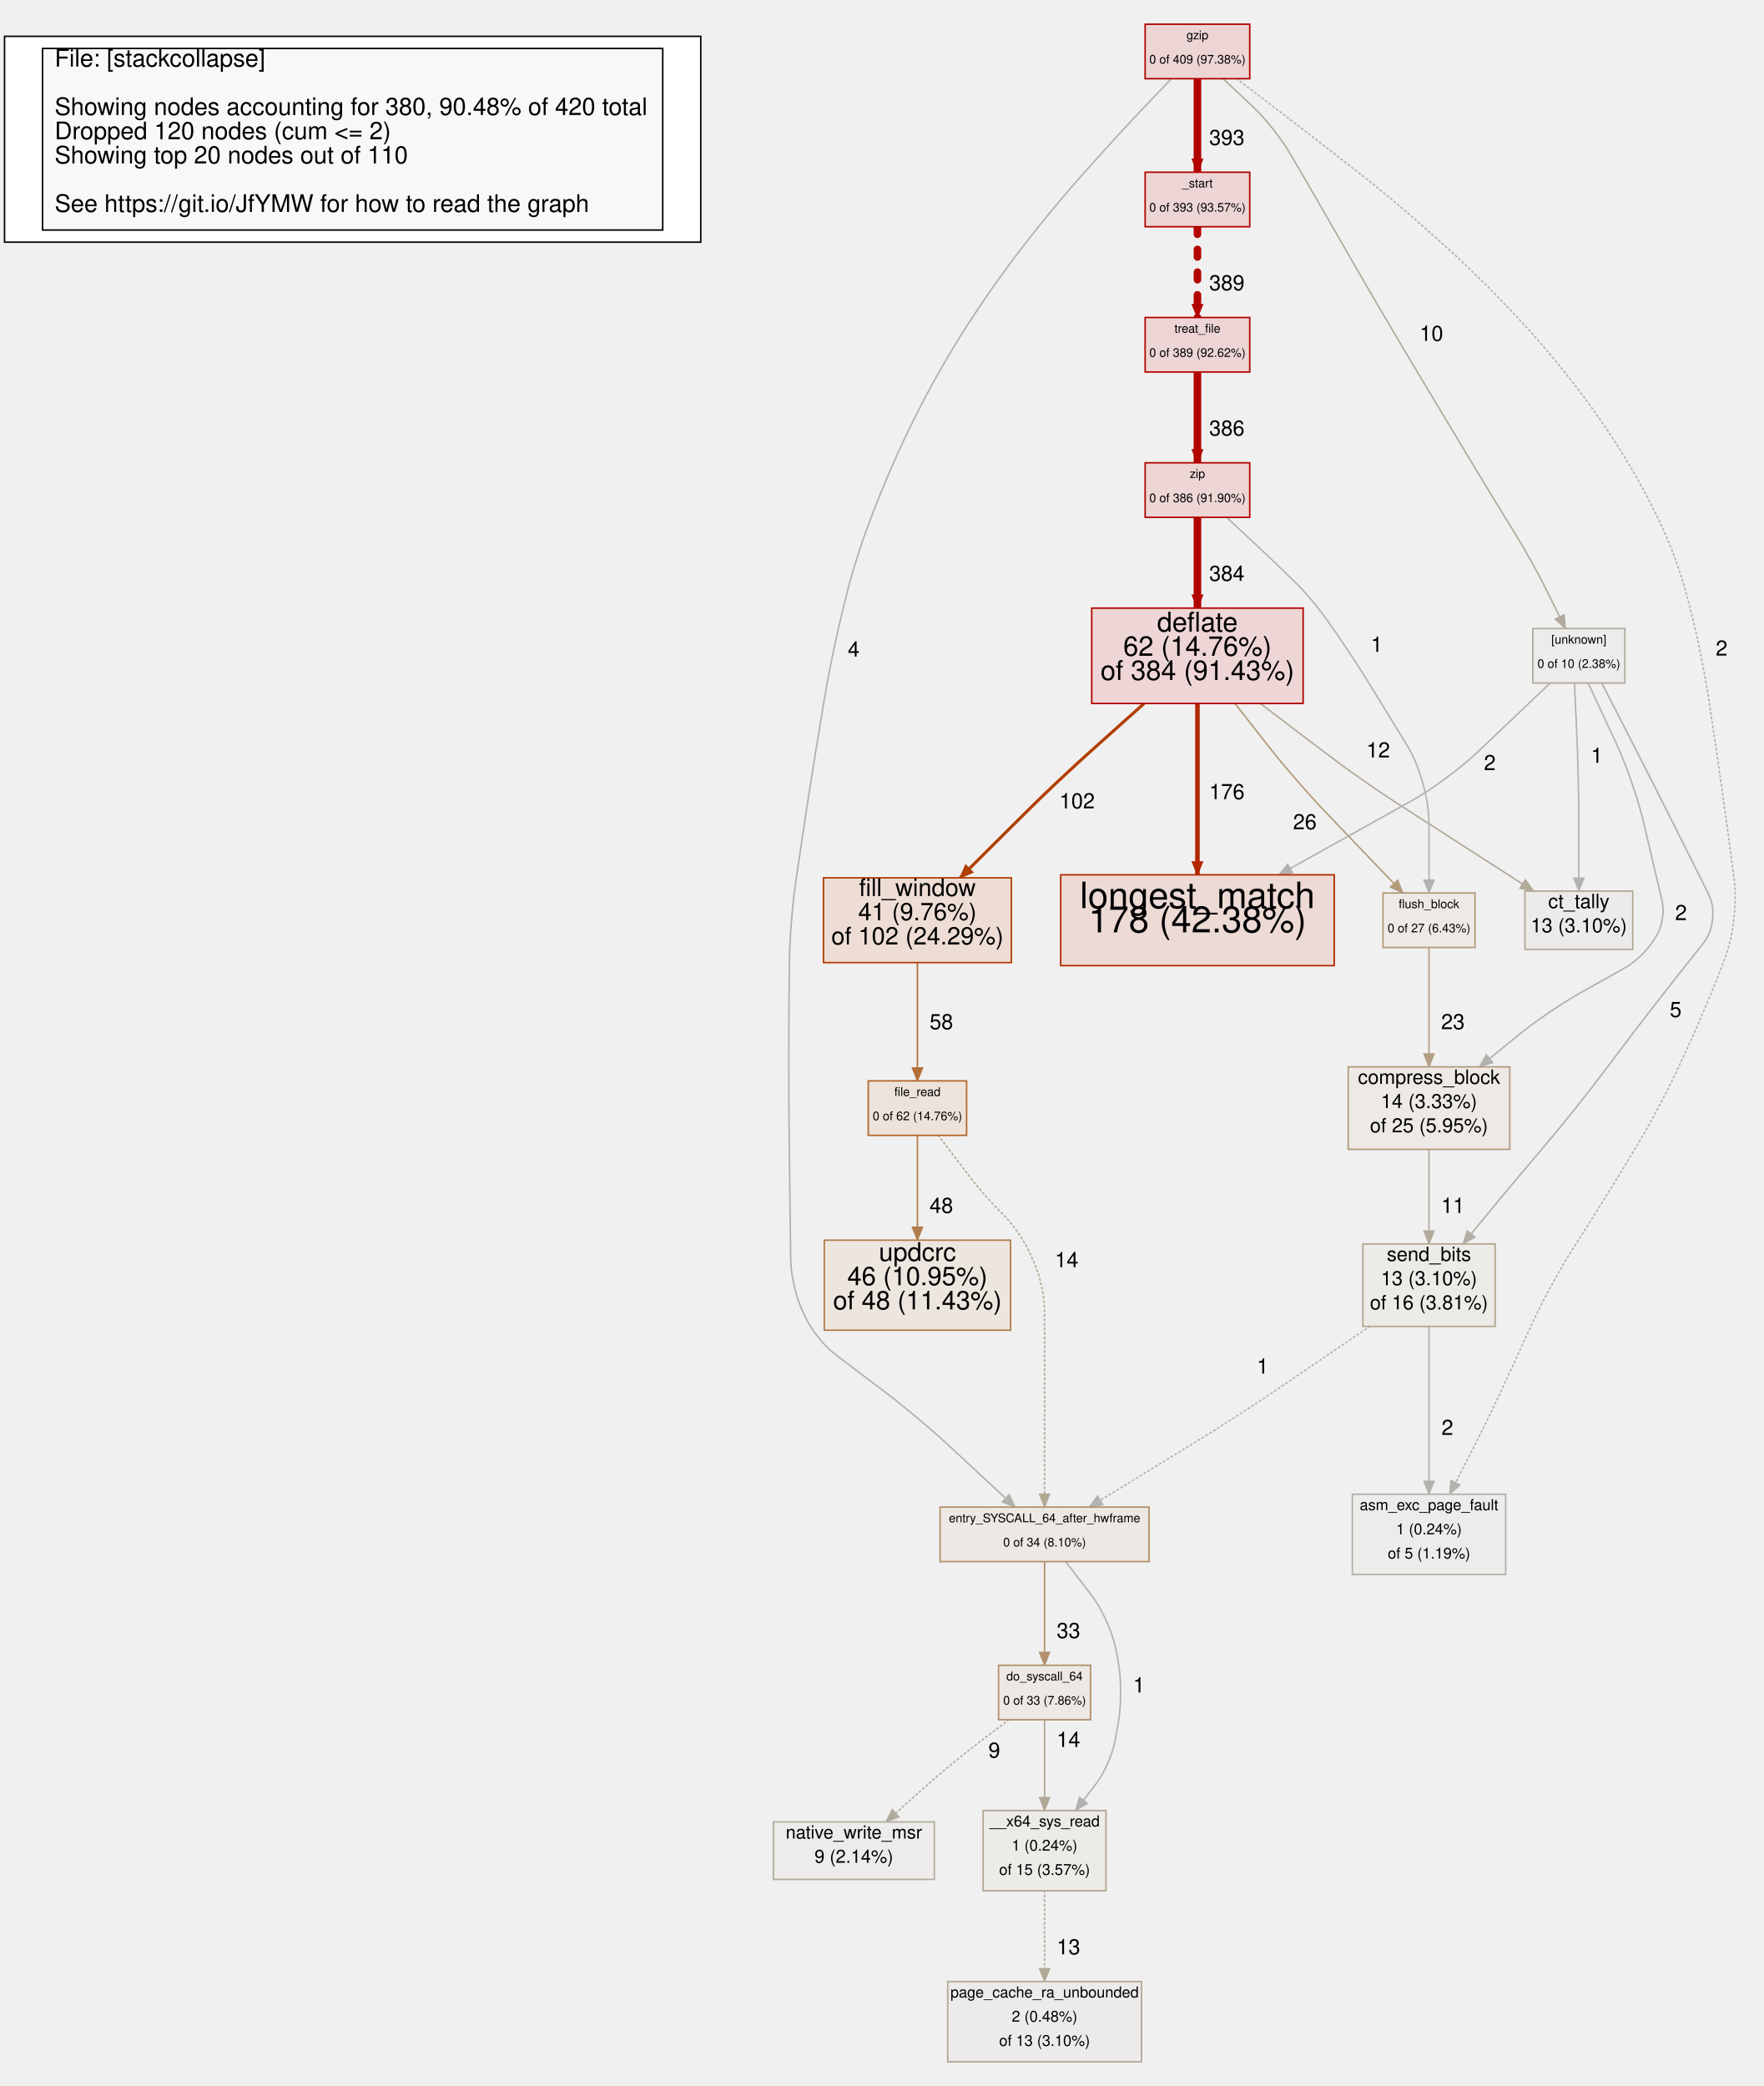
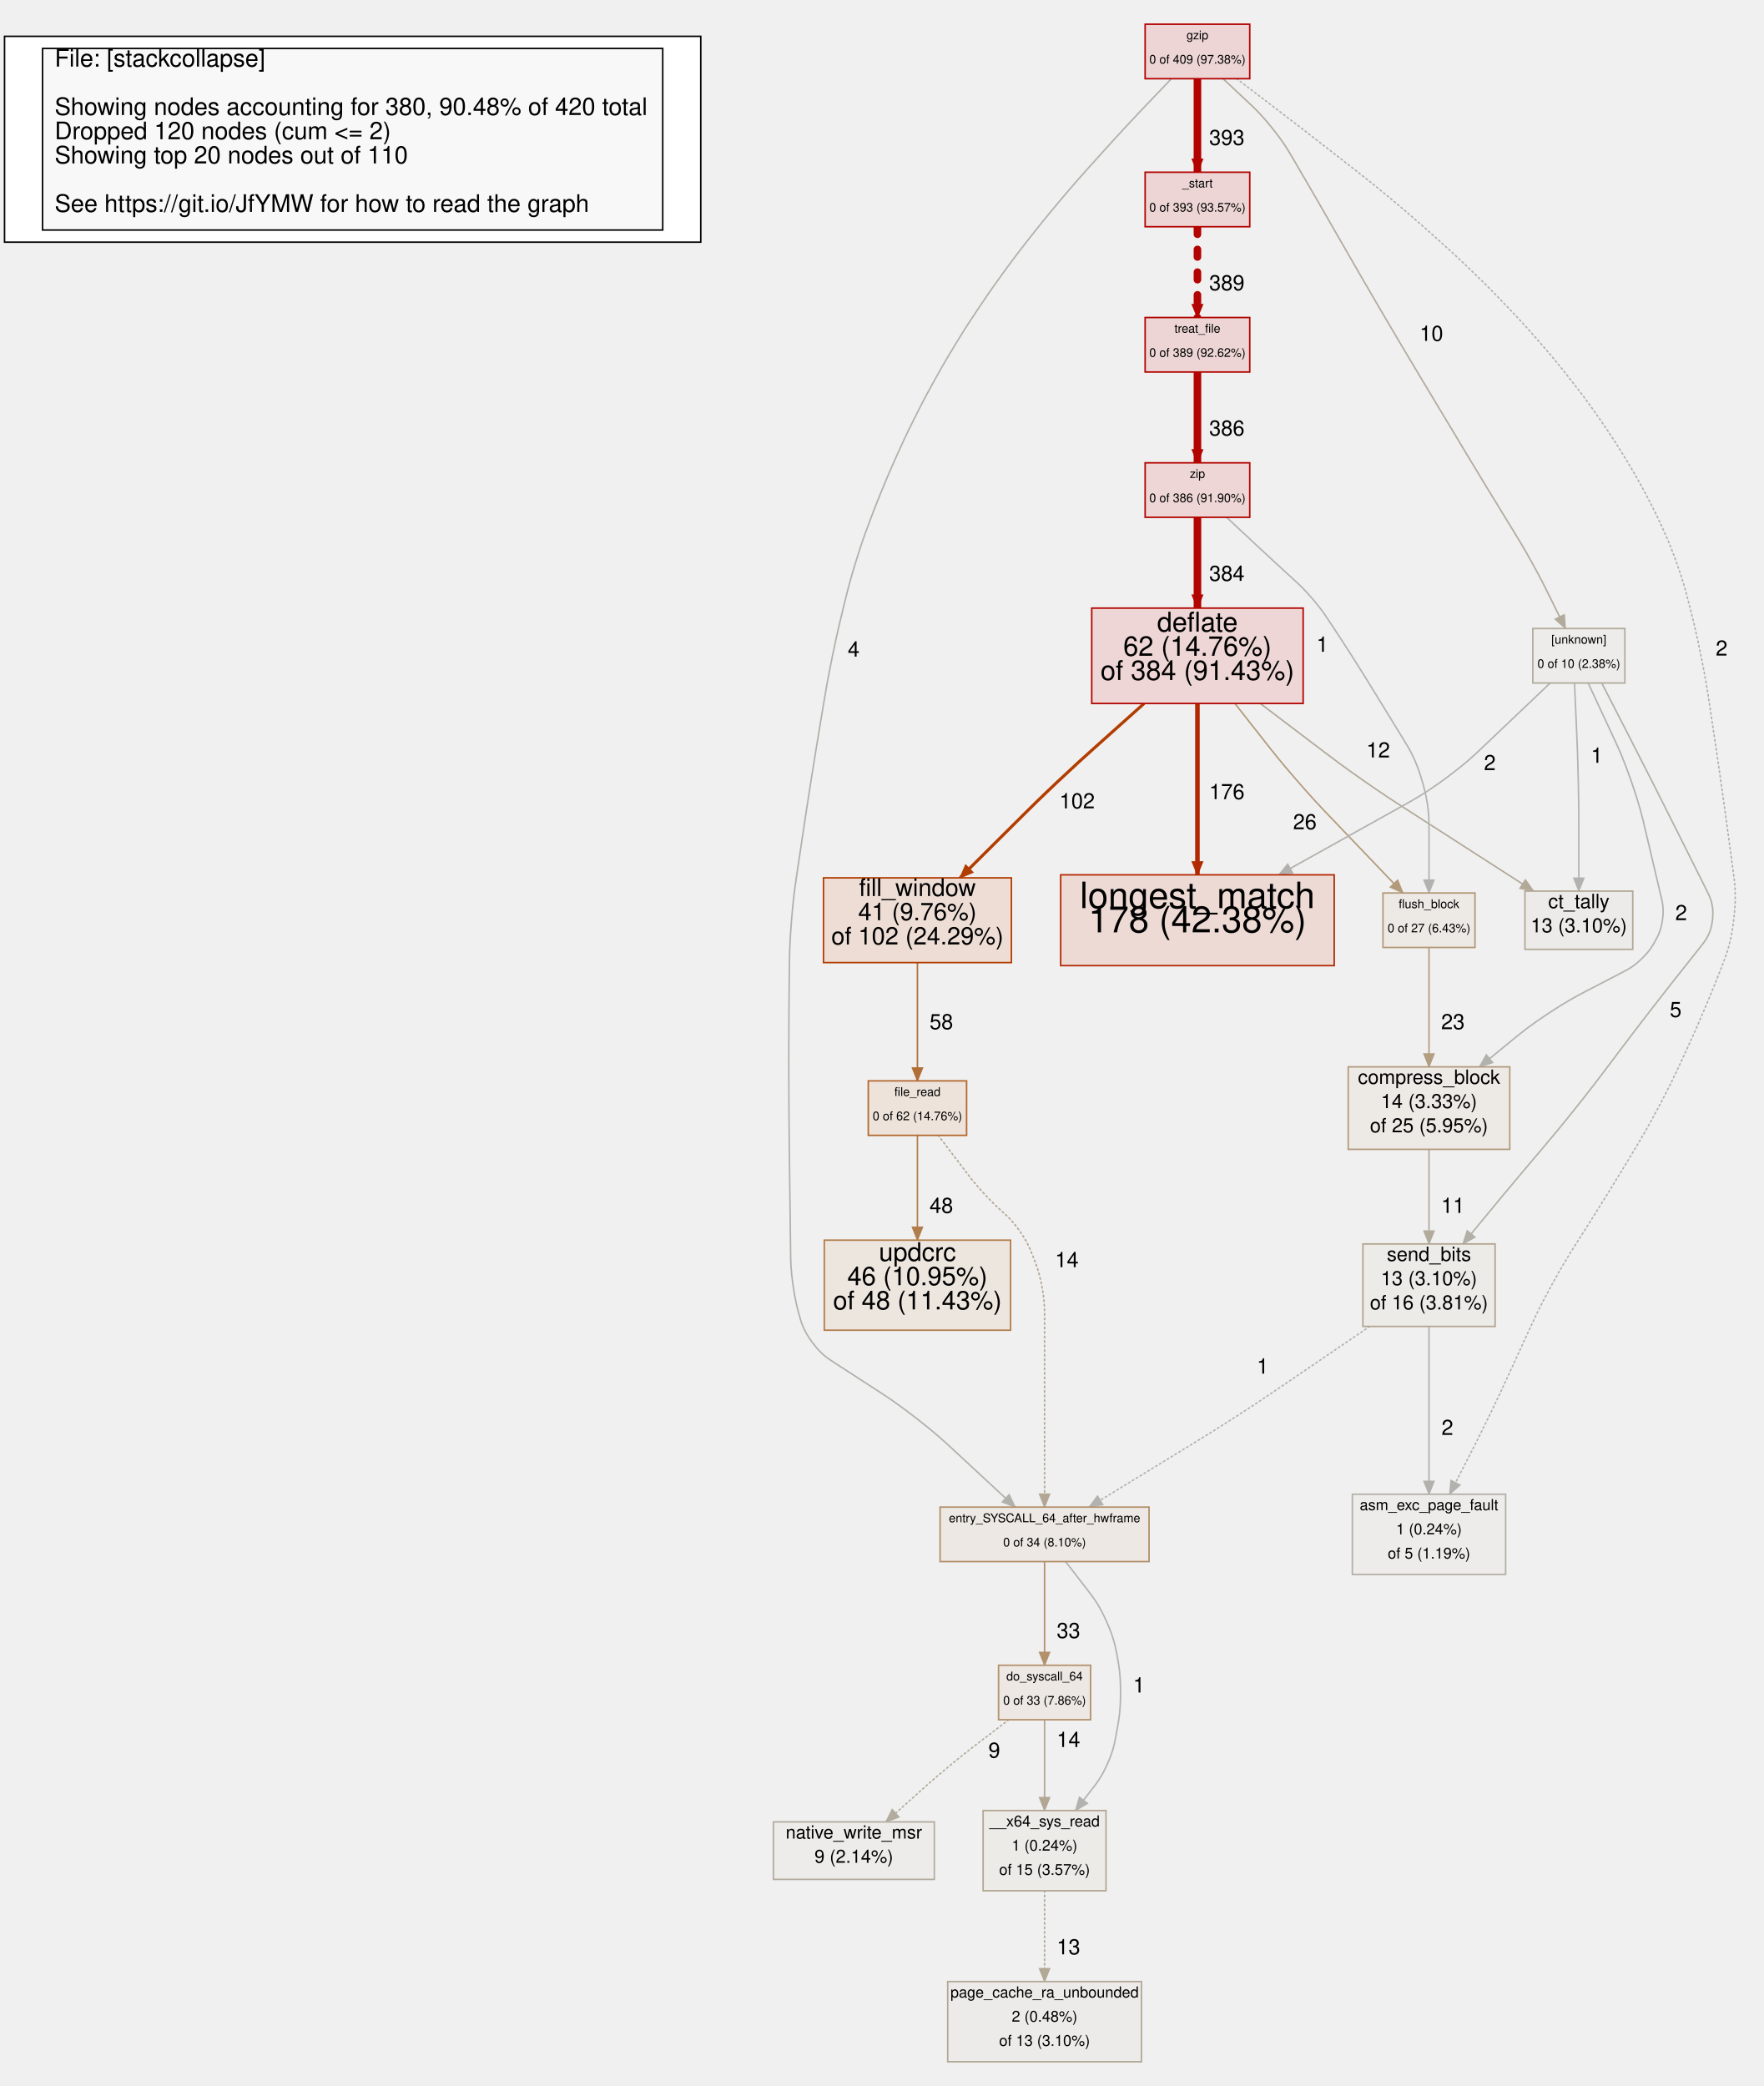
<svg xmlns="http://www.w3.org/2000/svg" width="1165.48" height="1378.305">
  <style type="text/css">
		.edge { fill: none; }
	</style>
  <defs>
    <marker id="normal" markerWidth="10" markerHeight="8" refX="9" refY="4" orient="auto-start-reverse" markerUnits="userSpaceOnUse">
      <path d="M0,0 L0,8 L10,4 z" fill="context-stroke" />
    </marker>
    <marker id="vee" markerWidth="10" markerHeight="8" refX="9" refY="4" orient="auto-start-reverse" markerUnits="userSpaceOnUse">
      <path d="M0,0 L10,4 L0,8 L3,4 z" fill="context-stroke" />
    </marker>
    <marker id="dot" markerWidth="8" markerHeight="8" refX="7" refY="4" orient="auto-start-reverse" markerUnits="userSpaceOnUse">
      <circle cx="4" cy="4" r="3.5" fill="context-stroke" />
    </marker>
    <marker id="odot" markerWidth="8" markerHeight="8" refX="7" refY="4" orient="auto-start-reverse" markerUnits="userSpaceOnUse">
      <circle cx="4" cy="4" r="3" fill="white" stroke="context-stroke" />
    </marker>
  </defs>
  <g>
    <rect class="cluster" x="3" y="24" width="460" height="136" fill="#FFFFFF" stroke="#000000" />
    <path class="edge" marker-end="url(#normal)" stroke="#B20300" stroke-width="5" d="M791.16,52 L791.16,83.8 L791.16,113.8 " />
    <text text-anchor="middle" alignment-baseline="middle" x="810.6" y="95.8" font-size="14" font-family="Helvetica,Arial,sans-serif" fill="#000000"> 393</text>
    <path class="edge" marker-end="url(#normal)" stroke="#B20400" stroke-dasharray="5 10" stroke-linecap="round" stroke-width="5" d="M791.16,149.8 L791.16,179.8 L791.16,209.8 " />
    <text text-anchor="middle" alignment-baseline="middle" x="810.6" y="191.8" font-size="14" font-family="Helvetica,Arial,sans-serif" fill="#000000"> 389</text>
    <path class="edge" marker-end="url(#normal)" stroke="#B20400" stroke-width="5" d="M791.16,245.8 L791.16,275.8 L791.16,305.8 " />
    <text text-anchor="middle" alignment-baseline="middle" x="810.6" y="287.8" font-size="14" font-family="Helvetica,Arial,sans-serif" fill="#000000"> 386</text>
    <path class="edge" marker-end="url(#normal)" stroke="#B20400" stroke-width="5" d="M791.16,341.8 L791.16,371.8 L791.16,401.8 " />
    <text text-anchor="middle" alignment-baseline="middle" x="810.6" y="383.8" font-size="14" font-family="Helvetica,Arial,sans-serif" fill="#000000"> 384</text>
    <path class="edge" marker-end="url(#normal)" stroke="#B22800" stroke-width="3" d="M791.16,464.8 L791.16,516.03 L791.16,578.03 " />
    <text text-anchor="middle" alignment-baseline="middle" x="810.6" y="528.03" font-size="14" font-family="Helvetica,Arial,sans-serif" fill="#000000"> 176</text>
    <path class="edge" marker-end="url(#normal)" stroke="#B23D00" stroke-width="2" d="M755.94,464.8 L722.512,494.698 C716.549,500.031 710.586,505.364 698.951,516.339 C687.316,527.313 681.644,532.955 675.971,538.596 L634.312,580.03 " />
    <text text-anchor="middle" alignment-baseline="middle" x="711.686" y="534.111" font-size="14" font-family="Helvetica,Arial,sans-serif" fill="#000000"> 102</text>
    <path class="edge" marker-end="url(#normal)" stroke="#B26E37" stroke-width="1" d="M606.16,636.03 L606.16,668.03 L606.16,714.175 " />
    <text text-anchor="middle" alignment-baseline="middle" x="621.96" y="680.03" font-size="14" font-family="Helvetica,Arial,sans-serif" fill="#000000"> 58</text>
    <path class="edge" marker-end="url(#normal)" stroke="#B27D4C" stroke-width="1" d="M606.16,750.175 L606.16,789.425 L606.16,819.425 " />
    <text text-anchor="middle" alignment-baseline="middle" x="621.96" y="801.425" font-size="14" font-family="Helvetica,Arial,sans-serif" fill="#000000"> 48</text>
    <path class="edge" marker-end="url(#normal)" stroke="#B2916C" stroke-width="1" d="M690.16,1031.805 L690.16,1070.305 L690.16,1100.305 " />
    <text text-anchor="middle" alignment-baseline="middle" x="705.96" y="1082.305" font-size="14" font-family="Helvetica,Arial,sans-serif" fill="#000000"> 33</text>
    <path class="edge" marker-end="url(#normal)" stroke="#B29A7B" stroke-width="1" d="M815.909,464.8 L836.39,490.868 C841.333,497.159 846.275,503.449 856.747,515.521 C867.22,527.593 872.749,533.374 878.279,539.155 L926.943,590.03 " />
    <text text-anchor="middle" alignment-baseline="middle" x="862.128" y="547.921" font-size="14" font-family="Helvetica,Arial,sans-serif" fill="#000000"> 26</text>
    <path class="edge" marker-end="url(#normal)" stroke="#B29E81" stroke-width="1" d="M944.16,626.03 L944.16,668.03 L944.16,704.925 " />
    <text text-anchor="middle" alignment-baseline="middle" x="959.96" y="680.03" font-size="14" font-family="Helvetica,Arial,sans-serif" fill="#000000"> 23</text>
    <path class="edge" marker-end="url(#normal)" stroke="#B2A794" stroke-width="1" d="M690.16,1136.305 L690.16,1166.305 L690.16,1196.305 " />
    <text text-anchor="middle" alignment-baseline="middle" x="705.96" y="1154.305" font-size="14" font-family="Helvetica,Arial,sans-serif" fill="#000000"> 14</text>
-     <path class="edge" marker-end="url(#normal)" stroke="#B2A794" stroke-dasharray="1 2" stroke-linecap="round" stroke-width="1" d="M619.868,750.175 L639.491,775.941 C642.058,779.312 644.625,782.683 650.185,789.054 C655.745,795.425 658.737,798.425 661.73,801.425 L661.73,801.425 C664.723,804.425 667.715,807.425 672.48,814.274 C677.244,821.123 679.016,824.972 680.789,828.821 L681.93,831.3 C683.987,835.769 686.045,840.238 688.102,849.626 C690.16,859.015 690.16,863.934 690.16,868.854 L690.16,936.115 L690.16,995.805 " />
-     <text text-anchor="middle" alignment-baseline="middle" x="704.758" y="837.304" font-size="14" font-family="Helvetica,Arial,sans-serif" fill="#000000"> 14</text>
+     <path class="edge" marker-end="url(#normal)" stroke="#B2A794" stroke-dasharray="1 2" stroke-linecap="round" stroke-width="1" d="M619.868,750.175 L639.368,775.78 C641.966,779.192 644.564,782.603 650.358,788.872 C656.153,795.142 659.349,798 662.545,800.858 L662.545,800.858 C665.742,803.716 668.938,806.574 673.734,813.411 C678.53,820.248 680.129,824.226 681.729,828.204 L682.745,830.733 C684.599,835.344 686.453,839.954 688.306,849.534 C690.16,859.114 690.16,864.083 690.16,869.052 L690.16,936.115 L690.16,995.805 " />
+     <text text-anchor="middle" alignment-baseline="middle" x="704.869" y="837.279" font-size="14" font-family="Helvetica,Arial,sans-serif" fill="#000000"> 14</text>
    <path class="edge" marker-end="url(#normal)" stroke="#B2A896" stroke-dasharray="1 2" stroke-linecap="round" stroke-width="1" d="M690.16,1249.305 L690.16,1279.305 L690.16,1309.305 " />
    <text text-anchor="middle" alignment-baseline="middle" x="705.96" y="1291.305" font-size="14" font-family="Helvetica,Arial,sans-serif" fill="#000000"> 13</text>
    <path class="edge" marker-end="url(#normal)" stroke="#B2A999" stroke-width="1" d="M832.663,464.8 L874.67,496.684 C881.043,501.521 887.415,506.357 900.515,515.522 C913.616,524.687 920.344,529.016 927.072,533.344 L1013.239,588.78 " />
    <text text-anchor="middle" alignment-baseline="middle" x="910.604" y="500.49" font-size="14" font-family="Helvetica,Arial,sans-serif" fill="#000000"> 12</text>
    <path class="edge" marker-end="url(#normal)" stroke="#B2AA9B" stroke-width="1" d="M944.16,759.425 L944.16,789.425 L944.16,821.925 " />
    <text text-anchor="middle" alignment-baseline="middle" x="959.96" y="801.425" font-size="14" font-family="Helvetica,Arial,sans-serif" fill="#000000"> 11</text>
    <path class="edge" marker-end="url(#normal)" stroke="#B2AB9D" stroke-width="1" d="M808.083,52 L825.061,67.9 C829.306,71.875 833.551,75.85 840.732,84.845 C847.913,93.84 850.849,98.859 853.785,103.879 L856.164,107.945 C859.653,113.909 863.142,119.873 870.056,131.837 C876.971,143.8 880.397,149.8 883.823,155.8 L883.823,155.8 C887.249,161.8 890.675,167.8 897.593,179.762 C904.511,191.724 908.003,197.686 911.495,203.648 L911.584,203.8 C915.098,209.8 918.612,215.8 925.707,227.761 C932.802,239.722 936.383,245.682 939.963,251.643 L954.475,275.8 L968.893,299.8 C972.497,305.8 976.102,311.8 983.376,323.76 C990.65,335.721 994.32,341.681 997.99,347.641 L1000.154,351.155 C1003.332,356.316 1006.51,361.478 1012.367,372.077 C1018.223,382.675 1020.902,388.113 1023.58,393.55 L1034.294,415.3 " />
    <text text-anchor="middle" alignment-baseline="middle" x="945.756" y="225.224" font-size="14" font-family="Helvetica,Arial,sans-serif" fill="#000000"> 10</text>
    <path class="edge" marker-end="url(#normal)" stroke="#B2AC9F" stroke-dasharray="1 2" stroke-linecap="round" stroke-width="1" d="M666.535,1136.305 L646.848,1151.305 C641.926,1155.055 637.004,1158.805 627.475,1166.687 C617.947,1174.568 613.34,1178.699 608.734,1182.83 L585.346,1203.805 " />
    <text text-anchor="middle" alignment-baseline="middle" x="656.934" y="1161.377" font-size="14" font-family="Helvetica,Arial,sans-serif" fill="#000000"> 9</text>
    <path class="edge" marker-end="url(#normal)" stroke="#B2AFA7" stroke-width="1" d="M1058.299,451.3 L1076.883,487.554 C1080.532,494.673 1084.181,501.792 1091.408,516.067 C1098.635,530.341 1102.213,537.497 1105.791,544.652 L1127.488,588.047 C1129.986,593.043 1132.484,598.038 1131.512,607.412 C1130.54,616.784 1127.07,621.161 1123.6,625.538 L1109.793,642.955 C1104.823,649.223 1099.853,655.492 1090.069,668.151 C1080.285,680.809 1075.471,687.199 1070.657,693.588 L1060.84,706.618 C1056.025,713.007 1051.211,719.397 1041.237,731.899 C1031.262,744.401 1026.101,750.514 1020.941,756.627 L1006.82,773.355 C1003.428,777.372 1000.037,781.39 993.307,789.47 C986.577,797.55 983.239,801.613 979.901,805.675 L966.55,821.925 " />
    <text text-anchor="middle" alignment-baseline="middle" x="1107.116" y="671.978" font-size="14" font-family="Helvetica,Arial,sans-serif" fill="#000000"> 5</text>
-     <path class="edge" marker-end="url(#normal)" stroke="#B2B0AA" stroke-width="1" d="M773.965,52 L758.776,67.9 C754.978,71.875 751.181,75.85 743.704,83.909 C736.226,91.968 732.547,96.052 728.867,100.136 L720.796,109.093 C715.681,114.77 710.566,120.447 700.719,132.124 C690.872,143.8 686.14,149.8 681.408,155.8 L680.357,157.133 C675.888,162.8 671.419,168.467 662.939,180.134 C654.459,191.8 650.449,197.8 646.438,203.8 L645.634,205.004 C641.824,210.703 638.015,216.402 630.89,228.101 C623.765,239.8 620.449,245.8 617.134,251.8 L616.604,252.76 C613.421,258.52 610.238,264.28 604.351,276.04 C598.464,287.8 595.76,293.8 593.057,299.8 L592.754,300.473 C590.125,306.305 587.497,312.137 582.652,323.969 C577.806,335.8 575.589,341.8 573.371,347.8 L573.371,347.8 C571.154,353.8 568.937,359.8 565.196,372.013 C561.456,384.226 559.934,390.439 558.411,396.652 L556.965,402.55 C555.081,410.238 553.197,417.925 550.016,433.421 C546.836,448.917 545.539,456.725 544.242,464.533 L540.932,484.463 C539.622,492.355 538.311,500.247 535.819,516.051 C533.327,531.855 532.145,539.767 530.964,547.679 L526.382,578.357 C525.275,585.775 524.167,593.194 522.96,608.112 C521.753,623.03 521.654,630.53 521.556,638.03 L521.556,638.03 C521.457,645.53 521.358,653.03 521.259,668.031 C521.16,683.032 521.16,690.532 521.16,698.033 L521.16,703.548 C521.16,710.705 521.16,717.862 521.251,732.175 C521.342,746.488 521.434,753.644 521.525,760.8 L521.89,789.425 L522.381,829.593 C522.441,834.489 522.5,839.384 524.56,848.749 C526.62,858.113 528.62,862.582 530.62,867.05 L530.62,867.05 C532.62,871.519 534.62,875.988 540.527,883.408 C546.433,890.827 550.34,893.778 554.247,896.729 L580.856,916.828 C587.239,921.65 593.623,926.472 605.872,936.734 C618.121,946.995 623.987,952.435 629.853,957.875 L670.751,995.805 " />
+     <path class="edge" marker-end="url(#normal)" stroke="#B2B0AA" stroke-width="1" d="M773.965,52 L758.776,67.9 C754.978,71.875 751.181,75.85 743.704,83.909 C736.226,91.968 732.547,96.052 728.867,100.136 L720.796,109.093 C715.681,114.77 710.566,120.447 700.719,132.124 C690.872,143.8 686.14,149.8 681.408,155.8 L680.357,157.133 C675.888,162.8 671.419,168.467 662.939,180.134 C654.459,191.8 650.449,197.8 646.438,203.8 L645.634,205.004 C641.824,210.703 638.015,216.402 630.89,228.101 C623.765,239.8 620.449,245.8 617.134,251.8 L616.604,252.76 C613.421,258.52 610.238,264.28 604.351,276.04 C598.464,287.8 595.76,293.8 593.057,299.8 L592.754,300.473 C590.125,306.305 587.497,312.137 582.652,323.969 C577.806,335.8 575.589,341.8 573.371,347.8 L573.371,347.8 C571.154,353.8 568.937,359.8 565.196,372.013 C561.456,384.226 559.934,390.439 558.411,396.652 L556.965,402.55 C555.081,410.238 553.197,417.925 550.016,433.421 C546.836,448.917 545.539,456.725 544.242,464.533 L540.932,484.463 C539.622,492.355 538.311,500.247 535.819,516.051 C533.327,531.855 532.145,539.767 530.964,547.679 L526.382,578.357 C525.275,585.775 524.167,593.194 522.96,608.112 C521.753,623.03 521.654,630.53 521.556,638.03 L521.556,638.03 C521.457,645.53 521.358,653.03 521.259,668.031 C521.16,683.032 521.16,690.532 521.16,698.033 L521.16,703.548 C521.16,710.705 521.16,717.862 521.251,732.175 C521.342,746.488 521.434,753.644 521.525,760.8 L521.89,789.425 L522.368,828.588 C522.431,833.735 522.494,838.882 523.923,848.991 C525.353,859.101 526.719,864.063 528.085,869.026 L528.085,869.026 C529.452,873.989 530.818,878.951 536.503,886.715 C542.188,894.478 546.506,897.279 550.825,900.08 L579.542,918.703 C586.254,923.056 592.966,927.409 605.544,937.202 C618.121,946.995 623.987,952.435 629.853,957.875 L670.751,995.805 " />
    <text text-anchor="middle" alignment-baseline="middle" x="564.031" y="433.85" font-size="14" font-family="Helvetica,Arial,sans-serif" fill="#000000"> 4</text>
-     <path class="edge" marker-end="url(#normal)" stroke="#B2B1AE" stroke-width="1" d="M1049.299,451.3 L1065.957,487.028 C1069.338,494.279 1072.719,501.529 1077.934,516.567 C1083.15,531.604 1084.985,539.391 1086.82,547.177 L1097.708,593.383 C1098.571,597.045 1099.434,600.707 1098.249,607.525 C1097.065,614.343 1095.017,617.499 1092.97,620.655 L1092.97,620.655 C1090.922,623.812 1088.875,626.968 1083.544,631.961 C1078.213,636.954 1074.93,638.791 1071.647,640.627 L1048.104,653.797 C1041.743,657.355 1035.382,660.914 1023.377,669.084 C1011.372,677.254 1005.728,681.866 1000.084,686.478 L977.508,704.925 " />
-     <text text-anchor="middle" alignment-baseline="middle" x="1110.667" y="607.941" font-size="14" font-family="Helvetica,Arial,sans-serif" fill="#000000"> 2</text>
+     <path class="edge" marker-end="url(#normal)" stroke="#B2B1AE" stroke-width="1" d="M1049.299,451.3 L1065.957,487.028 C1069.338,494.279 1072.719,501.529 1077.934,516.567 C1083.15,531.604 1084.985,539.391 1086.82,547.177 L1097.635,593.073 C1098.516,596.812 1099.398,600.552 1098.428,607.658 C1097.459,614.764 1095.609,618.131 1093.759,621.498 L1093.759,621.498 C1091.909,624.864 1090.058,628.231 1084.798,633.368 C1079.538,638.505 1076.129,640.275 1072.719,642.045 L1048.536,654.598 C1042.067,657.956 1035.598,661.314 1023.485,669.284 C1011.372,677.254 1005.728,681.866 1000.084,686.478 L977.508,704.925 " />
+     <text text-anchor="middle" alignment-baseline="middle" x="1110.783" y="607.967" font-size="14" font-family="Helvetica,Arial,sans-serif" fill="#000000"> 2</text>
    <path class="edge" marker-end="url(#normal)" stroke="#B2B1AE" stroke-width="1" d="M1024.231,451.3 L979.349,493.979 C973.552,499.492 967.755,505.005 954.97,514.413 C942.186,523.822 935.198,527.718 928.211,531.614 L844.964,578.03 " />
    <text text-anchor="middle" alignment-baseline="middle" x="984.35" y="508.838" font-size="14" font-family="Helvetica,Arial,sans-serif" fill="#000000"> 2</text>
    <path class="edge" marker-end="url(#normal)" stroke="#B2B1AE" stroke-dasharray="1 2" stroke-linecap="round" stroke-width="1" d="M817.083,52 L837.952,67.9 C843.169,71.875 848.386,75.85 858.774,83.86 C869.162,91.871 874.333,95.906 879.504,99.941 L895.104,112.114 C901.411,117.036 907.718,121.957 919.996,132.203 C932.274,142.449 938.244,147.774 944.215,153.098 L950.276,158.503 C956.246,163.827 962.217,169.151 973.695,180.279 C985.173,191.406 990.679,197.209 996.186,203.012 L998.761,205.726 C1003.999,211.244 1009.236,216.763 1019.151,228.282 C1029.066,239.8 1033.744,245.8 1038.422,251.8 L1039.778,253.539 C1044.117,259.104 1048.456,264.67 1056.511,276.235 C1064.565,287.8 1068.28,293.8 1071.995,299.8 L1072.94,301.326 C1076.419,306.944 1079.898,312.563 1086.147,324.182 C1092.396,335.8 1095.166,341.8 1097.936,347.8 L1097.936,347.8 C1100.706,353.8 1103.477,359.8 1107.877,372.205 C1112.277,384.609 1113.908,391.013 1115.538,397.418 L1116.845,402.55 C1118.802,410.238 1120.759,417.925 1123.892,433.458 C1127.025,448.99 1128.201,456.835 1129.378,464.68 L1132.332,484.384 C1133.518,492.296 1134.704,500.207 1136.959,516.047 C1139.214,531.887 1140.283,539.815 1141.352,547.743 L1145.204,576.317 C1146.273,584.246 1147.342,592.174 1145.521,607.562 C1143.699,622.95 1140.809,630.409 1137.919,637.869 L1137.794,638.192 C1134.904,645.651 1132.014,653.111 1125.755,667.827 C1119.498,682.544 1116.13,689.8 1112.762,697.057 L1109.935,703.149 C1106.567,710.406 1103.199,717.662 1095.703,731.772 C1088.208,745.881 1084.08,752.734 1079.952,759.586 L1078.489,762.015 C1074.361,768.867 1070.233,775.72 1061.806,789.319 C1053.378,802.919 1049.079,809.665 1044.78,816.412 L1041.098,822.189 C1036.799,828.936 1032.5,835.682 1024.866,849.701 C1017.231,863.719 1013.897,870.991 1010.562,878.263 L996.023,909.965 C993.025,916.503 990.027,923.04 983.745,935.977 C977.463,948.913 974.179,955.312 970.895,961.71 L957.76,987.305 " />
    <text text-anchor="middle" alignment-baseline="middle" x="1137.501" y="433.183" font-size="14" font-family="Helvetica,Arial,sans-serif" fill="#000000"> 2</text>
    <path class="edge" marker-end="url(#normal)" stroke="#B2B1AE" stroke-width="1" d="M944.16,876.425 L944.16,936.115 L944.16,987.305 " />
    <text text-anchor="middle" alignment-baseline="middle" x="956.32" y="948.115" font-size="14" font-family="Helvetica,Arial,sans-serif" fill="#000000"> 2</text>
    <path class="edge" marker-end="url(#normal)" stroke="#B2B2B0" stroke-width="1" d="M1040.299,451.3 L1041.747,484.062 C1042.1,492.054 1042.453,500.046 1042.807,516.038 C1043.16,532.03 1043.16,540.03 1043.16,548.03 L1043.16,588.78 " />
    <text text-anchor="middle" alignment-baseline="middle" x="1055.055" y="504.033" font-size="14" font-family="Helvetica,Arial,sans-serif" fill="#000000"> 1</text>
    <path class="edge" marker-end="url(#normal)" stroke="#B2B2B0" stroke-width="1" d="M704.05,1031.805 L718.905,1051.055 C722.619,1055.868 726.333,1060.68 731.142,1071.472 C735.952,1082.264 737.048,1088.243 738.145,1094.222 L738.16,1094.305 C739.26,1100.305 740.36,1106.305 740.36,1118.305 C740.36,1130.305 739.26,1136.305 738.16,1142.305 L737.177,1147.669 C736.322,1152.328 735.468,1156.987 731.72,1165.396 C727.972,1173.805 725.079,1177.555 722.185,1181.305 L710.61,1196.305 " />
    <text text-anchor="middle" alignment-baseline="middle" x="752.52" y="1118.305" font-size="14" font-family="Helvetica,Arial,sans-serif" fill="#000000"> 1</text>
    <path class="edge" marker-end="url(#normal)" stroke="#B2B2B0" stroke-dasharray="1 2" stroke-linecap="round" stroke-width="1" d="M904.98,876.425 L843.625,918.127 C837.009,922.624 830.393,927.121 816.952,935.793 C803.511,944.465 796.687,948.639 789.863,952.814 L719.585,995.805 " />
    <text text-anchor="middle" alignment-baseline="middle" x="834.275" y="907.597" font-size="14" font-family="Helvetica,Arial,sans-serif" fill="#000000"> 1</text>
-     <path class="edge" marker-end="url(#normal)" stroke="#B2B2B0" stroke-width="1" d="M810.434,341.8 L830.041,360.11 C833.17,363.033 836.3,365.955 842.484,371.878 C848.669,377.8 851.724,380.8 854.779,383.8 L854.779,383.8 C857.834,386.8 860.89,389.8 866.407,396.303 C871.925,402.806 874.387,406.309 876.849,409.812 L880.18,414.55 C883.475,419.238 886.769,423.925 893.062,433.495 C899.356,443.066 902.354,447.948 905.352,452.831 L927.415,488.761 C931.601,495.578 935.788,502.396 939.974,517.213 C944.16,532.03 944.16,540.03 944.16,548.03 L944.16,590.03 " />
-     <text text-anchor="middle" alignment-baseline="middle" x="909.631" y="430.687" font-size="14" font-family="Helvetica,Arial,sans-serif" fill="#000000"> 1</text>
+     <path class="edge" marker-end="url(#normal)" stroke="#B2B2B0" stroke-width="1" d="M810.434,341.8 L829.99,360.063 C833.132,362.997 836.274,365.932 842.593,371.763 C848.912,377.594 852.089,380.49 855.266,383.387 L855.266,383.387 C858.443,386.284 861.62,389.18 867.171,395.662 C872.722,402.143 875.096,405.727 877.47,409.311 L880.667,414.137 C883.84,418.928 887.013,423.719 893.193,433.406 C899.373,443.094 902.38,447.991 905.387,452.888 L927.415,488.761 C931.601,495.578 935.788,502.396 939.974,517.213 C944.16,532.03 944.16,540.03 944.16,548.03 L944.16,590.03 " />
+     <text text-anchor="middle" alignment-baseline="middle" x="873.725" y="430.668" font-size="14" font-family="Helvetica,Arial,sans-serif" fill="#000000"> 1</text>
    <rect x="28.12" y="32" width="409.76" height="120" class="node" fill="#F8F8F8" stroke="#000000" stroke-width="1" />
    <text text-anchor="start" alignment-baseline="middle" x="36.12" y="44" font-size="16" font-family="Helvetica,Arial,sans-serif" fill="#000000">File: [stackcollapse]</text>
    <text text-anchor="start" alignment-baseline="middle" x="36.12" y="60" font-size="16" font-family="Helvetica,Arial,sans-serif" fill="#000000" />
    <text text-anchor="start" alignment-baseline="middle" x="36.12" y="76" font-size="16" font-family="Helvetica,Arial,sans-serif" fill="#000000">Showing nodes accounting for 380, 90.48% of 420 total</text>
    <text text-anchor="start" alignment-baseline="middle" x="36.12" y="92" font-size="16" font-family="Helvetica,Arial,sans-serif" fill="#000000">Dropped 120 nodes (cum &lt;= 2)</text>
    <text text-anchor="start" alignment-baseline="middle" x="36.12" y="108" font-size="16" font-family="Helvetica,Arial,sans-serif" fill="#000000">Showing top 20 nodes out of 110</text>
    <text text-anchor="start" alignment-baseline="middle" x="36.12" y="124" font-size="16" font-family="Helvetica,Arial,sans-serif" fill="#000000" />
    <text text-anchor="start" alignment-baseline="middle" x="36.12" y="140" font-size="16" font-family="Helvetica,Arial,sans-serif" fill="#000000">See https://git.io/JfYMW for how to read the graph</text>
    <rect x="721.32" y="401.8" width="139.68" height="63" class="node" fill="#EDD6D5" stroke="#B20400" stroke-width="1" />
    <text text-anchor="middle" alignment-baseline="middle" x="791.16" y="417.3" font-size="18" font-family="Helvetica,Arial,sans-serif" fill="#000000">deflate</text>
    <text text-anchor="middle" alignment-baseline="middle" x="791.16" y="433.3" font-size="18" font-family="Helvetica,Arial,sans-serif" fill="#000000">62 (14.76%)</text>
    <text text-anchor="middle" alignment-baseline="middle" x="791.16" y="449.3" font-size="18" font-family="Helvetica,Arial,sans-serif" fill="#000000">of 384 (91.43%)</text>
    <rect x="756.6" y="16" width="69.12" height="36" class="node" fill="#EDD5D5" stroke="#B20100" stroke-width="1" />
    <text text-anchor="middle" alignment-baseline="middle" x="791.16" y="26" font-size="8" font-family="Helvetica,Arial,sans-serif" fill="#000000">gzip</text>
    <text text-anchor="middle" alignment-baseline="middle" x="791.16" y="42" font-size="8" font-family="Helvetica,Arial,sans-serif" fill="#000000">0 of 409 (97.38%)</text>
    <rect x="700.8" y="578.03" width="180.72" height="60" class="node" fill="#EDDAD5" stroke="#B22800" stroke-width="1" />
    <text text-anchor="middle" alignment-baseline="middle" x="791.16" y="600.03" font-size="24" font-family="Helvetica,Arial,sans-serif" fill="#000000">longest_match</text>
    <text text-anchor="middle" alignment-baseline="middle" x="791.16" y="616.03" font-size="24" font-family="Helvetica,Arial,sans-serif" fill="#000000">178 (42.38%)</text>
    <rect x="544.08" y="580.03" width="124.16" height="56" class="node" fill="#EDDDD5" stroke="#B23D00" stroke-width="1" />
    <text text-anchor="middle" alignment-baseline="middle" x="606.16" y="592.03" font-size="16" font-family="Helvetica,Arial,sans-serif" fill="#000000">fill_window</text>
    <text text-anchor="middle" alignment-baseline="middle" x="606.16" y="608.03" font-size="16" font-family="Helvetica,Arial,sans-serif" fill="#000000">41 (9.76%)</text>
    <text text-anchor="middle" alignment-baseline="middle" x="606.16" y="624.03" font-size="16" font-family="Helvetica,Arial,sans-serif" fill="#000000">of 102 (24.29%)</text>
    <rect x="544.62" y="819.425" width="123.08" height="59.5" class="node" fill="#EDE6DF" stroke="#B27D4C" stroke-width="1" />
    <text text-anchor="middle" alignment-baseline="middle" x="606.16" y="833.175" font-size="17" font-family="Helvetica,Arial,sans-serif" fill="#000000">updcrc</text>
    <text text-anchor="middle" alignment-baseline="middle" x="606.16" y="849.175" font-size="17" font-family="Helvetica,Arial,sans-serif" fill="#000000">46 (10.95%)</text>
    <text text-anchor="middle" alignment-baseline="middle" x="606.16" y="865.175" font-size="17" font-family="Helvetica,Arial,sans-serif" fill="#000000">of 48 (11.43%)</text>
    <rect x="573.68" y="714.175" width="64.96" height="36" class="node" fill="#EDE3DB" stroke="#B2682E" stroke-width="1" />
    <text text-anchor="middle" alignment-baseline="middle" x="606.16" y="724.175" font-size="8" font-family="Helvetica,Arial,sans-serif" fill="#000000">file_read</text>
    <text text-anchor="middle" alignment-baseline="middle" x="606.16" y="740.175" font-size="8" font-family="Helvetica,Arial,sans-serif" fill="#000000">0 of 62 (14.76%)</text>
    <rect x="621.12" y="995.805" width="138.08" height="36" class="node" fill="#EDE8E3" stroke="#B2906A" stroke-width="1" />
    <text text-anchor="middle" alignment-baseline="middle" x="690.16" y="1005.805" font-size="8" font-family="Helvetica,Arial,sans-serif" fill="#000000">entry_SYSCALL_64_after_hwframe</text>
    <text text-anchor="middle" alignment-baseline="middle" x="690.16" y="1021.805" font-size="8" font-family="Helvetica,Arial,sans-serif" fill="#000000">0 of 34 (8.10%)</text>
    <rect x="890.795" y="704.925" width="106.73" height="54.5" class="node" fill="#EDEAE6" stroke="#B29B7D" stroke-width="1" />
    <text text-anchor="middle" alignment-baseline="middle" x="944.16" y="716.175" font-size="13" font-family="Helvetica,Arial,sans-serif" fill="#000000">compress_block</text>
    <text text-anchor="middle" alignment-baseline="middle" x="944.16" y="732.175" font-size="13" font-family="Helvetica,Arial,sans-serif" fill="#000000">14 (3.33%)</text>
    <text text-anchor="middle" alignment-baseline="middle" x="944.16" y="748.175" font-size="13" font-family="Helvetica,Arial,sans-serif" fill="#000000">of 25 (5.95%)</text>
    <rect x="900.48" y="821.925" width="87.36" height="54.5" class="node" fill="#EDEBE8" stroke="#B2A590" stroke-width="1" />
    <text text-anchor="middle" alignment-baseline="middle" x="944.16" y="833.175" font-size="13" font-family="Helvetica,Arial,sans-serif" fill="#000000">send_bits</text>
    <text text-anchor="middle" alignment-baseline="middle" x="944.16" y="849.175" font-size="13" font-family="Helvetica,Arial,sans-serif" fill="#000000">13 (3.10%)</text>
    <text text-anchor="middle" alignment-baseline="middle" x="944.16" y="865.175" font-size="13" font-family="Helvetica,Arial,sans-serif" fill="#000000">of 16 (3.81%)</text>
    <rect x="1007.54" y="588.78" width="71.24" height="38.5" class="node" fill="#EDEBE9" stroke="#B2A896" stroke-width="1" />
    <text text-anchor="middle" alignment-baseline="middle" x="1043.16" y="600.03" font-size="13" font-family="Helvetica,Arial,sans-serif" fill="#000000">ct_tally</text>
    <text text-anchor="middle" alignment-baseline="middle" x="1043.16" y="616.03" font-size="13" font-family="Helvetica,Arial,sans-serif" fill="#000000">13 (3.10%)</text>
    <rect x="659.76" y="1100.305" width="60.8" height="36" class="node" fill="#EDE8E3" stroke="#B2916C" stroke-width="1" />
    <text text-anchor="middle" alignment-baseline="middle" x="690.16" y="1110.305" font-size="8" font-family="Helvetica,Arial,sans-serif" fill="#000000">do_syscall_64</text>
    <text text-anchor="middle" alignment-baseline="middle" x="690.16" y="1126.305" font-size="8" font-family="Helvetica,Arial,sans-serif" fill="#000000">0 of 33 (7.86%)</text>
    <rect x="756.6" y="113.8" width="69.12" height="36" class="node" fill="#EDD5D5" stroke="#B20300" stroke-width="1" />
    <text text-anchor="middle" alignment-baseline="middle" x="791.16" y="123.8" font-size="8" font-family="Helvetica,Arial,sans-serif" fill="#000000">_start</text>
    <text text-anchor="middle" alignment-baseline="middle" x="791.16" y="139.8" font-size="8" font-family="Helvetica,Arial,sans-serif" fill="#000000">0 of 393 (93.57%)</text>
    <rect x="756.6" y="305.8" width="69.12" height="36" class="node" fill="#EDD6D5" stroke="#B20400" stroke-width="1" />
    <text text-anchor="middle" alignment-baseline="middle" x="791.16" y="315.8" font-size="8" font-family="Helvetica,Arial,sans-serif" fill="#000000">zip</text>
    <text text-anchor="middle" alignment-baseline="middle" x="791.16" y="331.8" font-size="8" font-family="Helvetica,Arial,sans-serif" fill="#000000">0 of 386 (91.90%)</text>
    <rect x="511" y="1203.805" width="106.32" height="38" class="node" fill="#EDECEA" stroke="#B2AC9F" stroke-width="1" />
    <text text-anchor="middle" alignment-baseline="middle" x="564.16" y="1214.805" font-size="12" font-family="Helvetica,Arial,sans-serif" fill="#000000">native_write_msr</text>
    <text text-anchor="middle" alignment-baseline="middle" x="564.16" y="1230.805" font-size="12" font-family="Helvetica,Arial,sans-serif" fill="#000000">9 (2.14%)</text>
    <rect x="756.6" y="209.8" width="69.12" height="36" class="node" fill="#EDD5D5" stroke="#B20400" stroke-width="1" />
    <text text-anchor="middle" alignment-baseline="middle" x="791.16" y="219.8" font-size="8" font-family="Helvetica,Arial,sans-serif" fill="#000000">treat_file</text>
    <text text-anchor="middle" alignment-baseline="middle" x="791.16" y="235.8" font-size="8" font-family="Helvetica,Arial,sans-serif" fill="#000000">0 of 389 (92.62%)</text>
    <rect x="1012.76" y="415.3" width="60.8" height="36" class="node" fill="#EDECEA" stroke="#B2AB9D" stroke-width="1" />
    <text text-anchor="middle" alignment-baseline="middle" x="1043.16" y="425.3" font-size="8" font-family="Helvetica,Arial,sans-serif" fill="#000000">[unknown]</text>
    <text text-anchor="middle" alignment-baseline="middle" x="1043.16" y="441.3" font-size="8" font-family="Helvetica,Arial,sans-serif" fill="#000000">0 of 10 (2.38%)</text>
    <rect x="626.16" y="1309.305" width="128" height="53" class="node" fill="#EDEBE9" stroke="#B2A896" stroke-width="1" />
    <text text-anchor="middle" alignment-baseline="middle" x="690.16" y="1319.805" font-size="10" font-family="Helvetica,Arial,sans-serif" fill="#000000">page_cache_ra_unbounded</text>
    <text text-anchor="middle" alignment-baseline="middle" x="690.16" y="1335.805" font-size="10" font-family="Helvetica,Arial,sans-serif" fill="#000000">2 (0.48%)</text>
    <text text-anchor="middle" alignment-baseline="middle" x="690.16" y="1351.805" font-size="10" font-family="Helvetica,Arial,sans-serif" fill="#000000">of 13 (3.10%)</text>
    <rect x="893.51" y="987.305" width="101.3" height="53" class="node" fill="#EDECEB" stroke="#B2AFA7" stroke-width="1" />
    <text text-anchor="middle" alignment-baseline="middle" x="944.16" y="997.805" font-size="10" font-family="Helvetica,Arial,sans-serif" fill="#000000">asm_exc_page_fault</text>
    <text text-anchor="middle" alignment-baseline="middle" x="944.16" y="1013.805" font-size="10" font-family="Helvetica,Arial,sans-serif" fill="#000000">1 (0.24%)</text>
    <text text-anchor="middle" alignment-baseline="middle" x="944.16" y="1029.805" font-size="10" font-family="Helvetica,Arial,sans-serif" fill="#000000">of 5 (1.19%)</text>
    <rect x="649.56" y="1196.305" width="81.2" height="53" class="node" fill="#EDEBE8" stroke="#B2A692" stroke-width="1" />
    <text text-anchor="middle" alignment-baseline="middle" x="690.16" y="1206.805" font-size="10" font-family="Helvetica,Arial,sans-serif" fill="#000000">__x64_sys_read</text>
    <text text-anchor="middle" alignment-baseline="middle" x="690.16" y="1222.805" font-size="10" font-family="Helvetica,Arial,sans-serif" fill="#000000">1 (0.24%)</text>
    <text text-anchor="middle" alignment-baseline="middle" x="690.16" y="1238.805" font-size="10" font-family="Helvetica,Arial,sans-serif" fill="#000000">of 15 (3.57%)</text>
    <rect x="913.76" y="590.03" width="60.8" height="36" class="node" fill="#EDE9E5" stroke="#B29979" stroke-width="1" />
    <text text-anchor="middle" alignment-baseline="middle" x="944.16" y="600.03" font-size="8" font-family="Helvetica,Arial,sans-serif" fill="#000000">flush_block</text>
    <text text-anchor="middle" alignment-baseline="middle" x="944.16" y="616.03" font-size="8" font-family="Helvetica,Arial,sans-serif" fill="#000000">0 of 27 (6.43%)</text>
  </g>
</svg>
